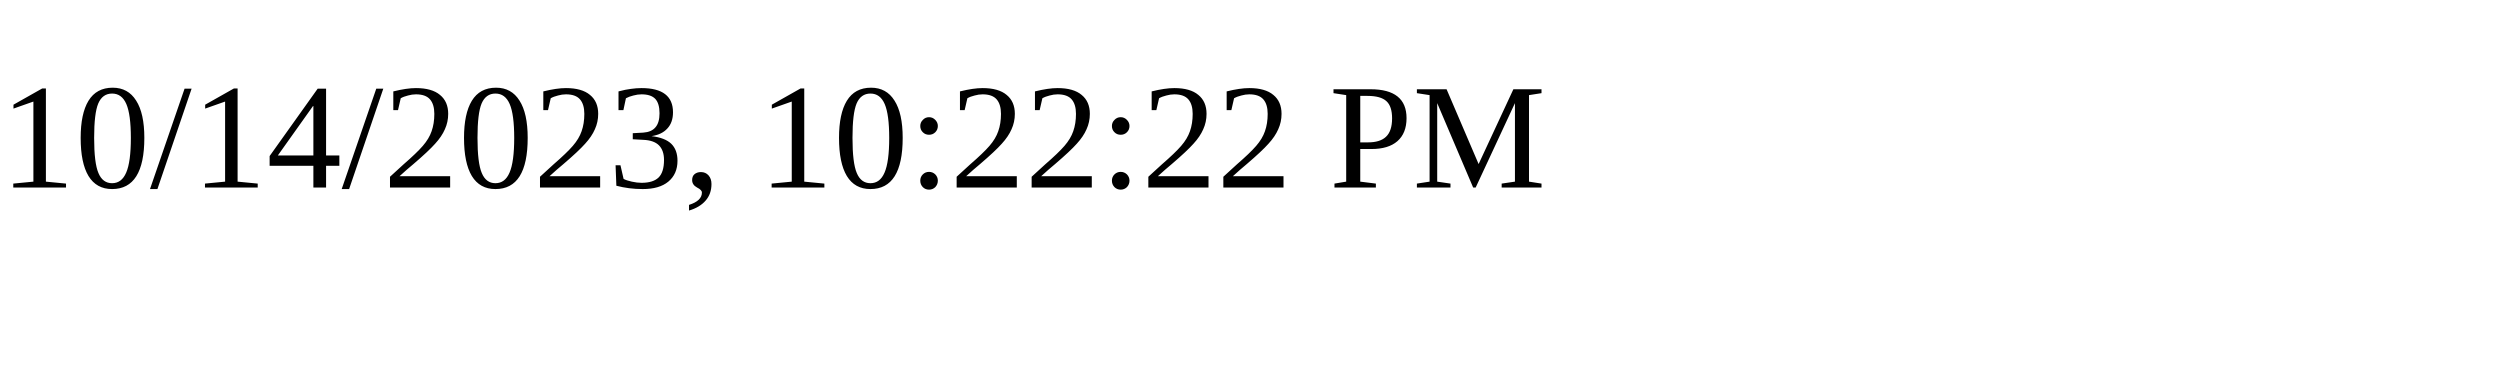
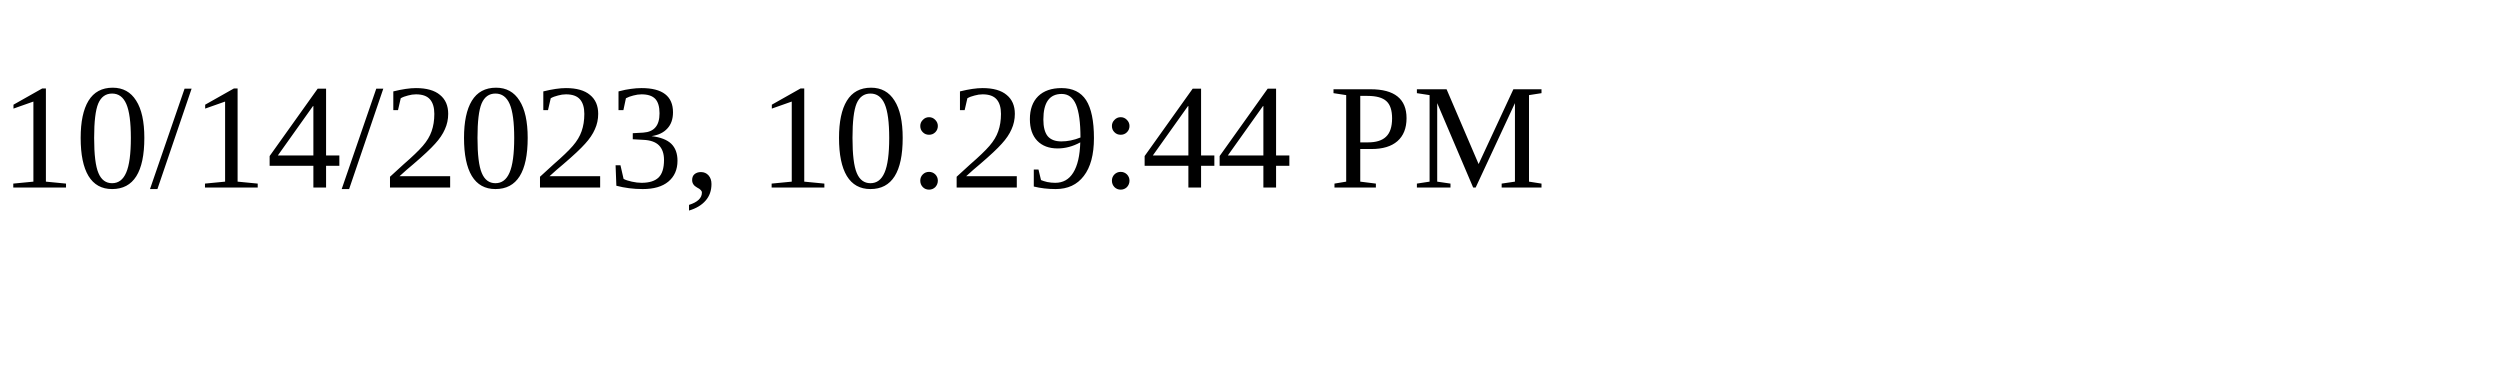
<svg xmlns="http://www.w3.org/2000/svg" height="30" width="200">
-   <text x="0" y="15">10/14/2023, 10:22:22 PM</text>
+   <text x="0" y="15">10/14/2023, 10:29:44 PM</text>
</svg>
